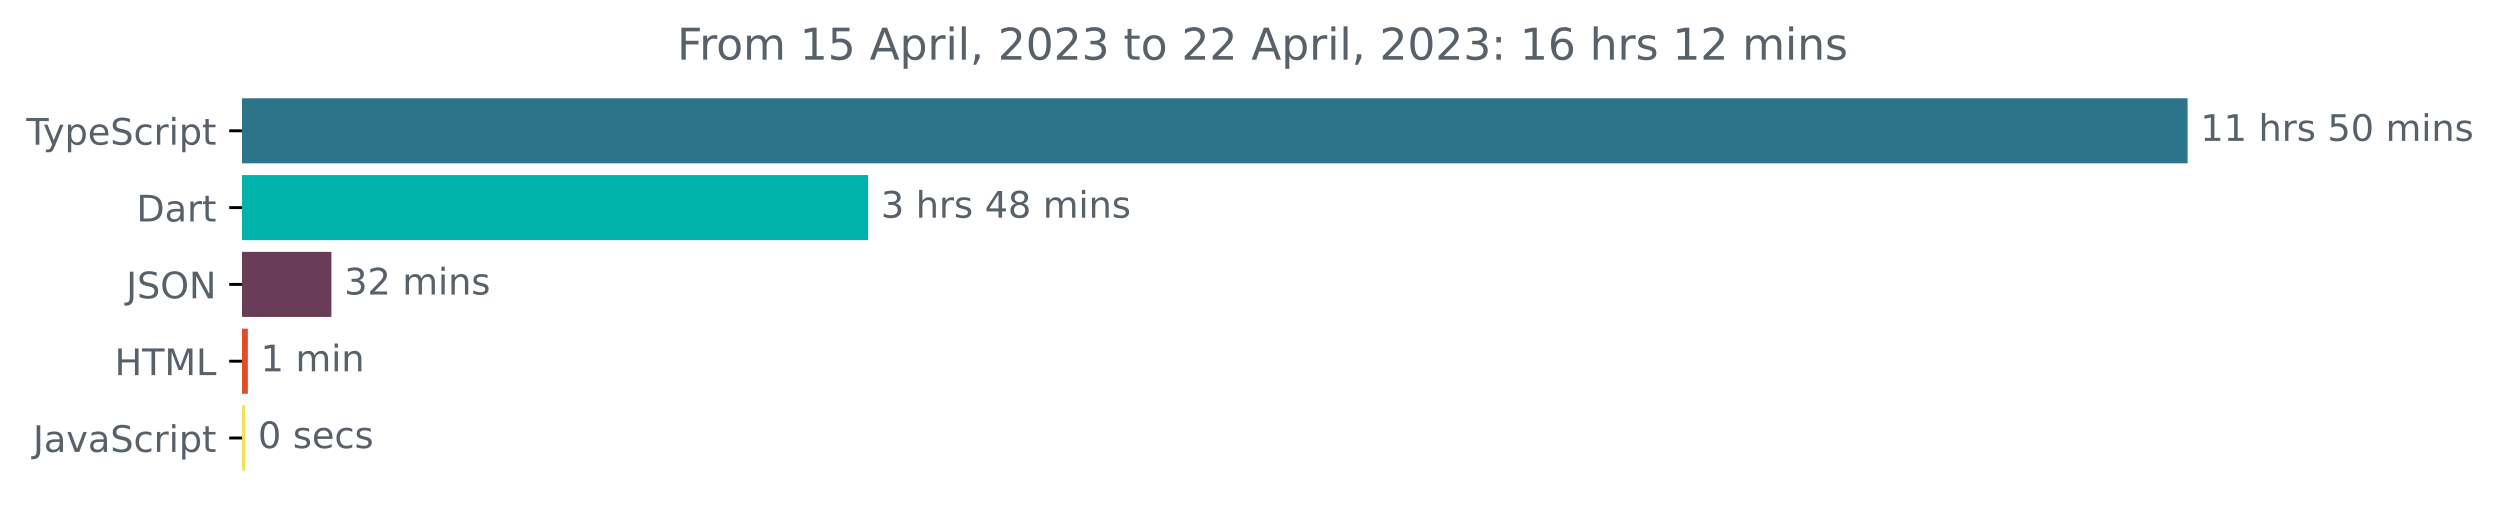
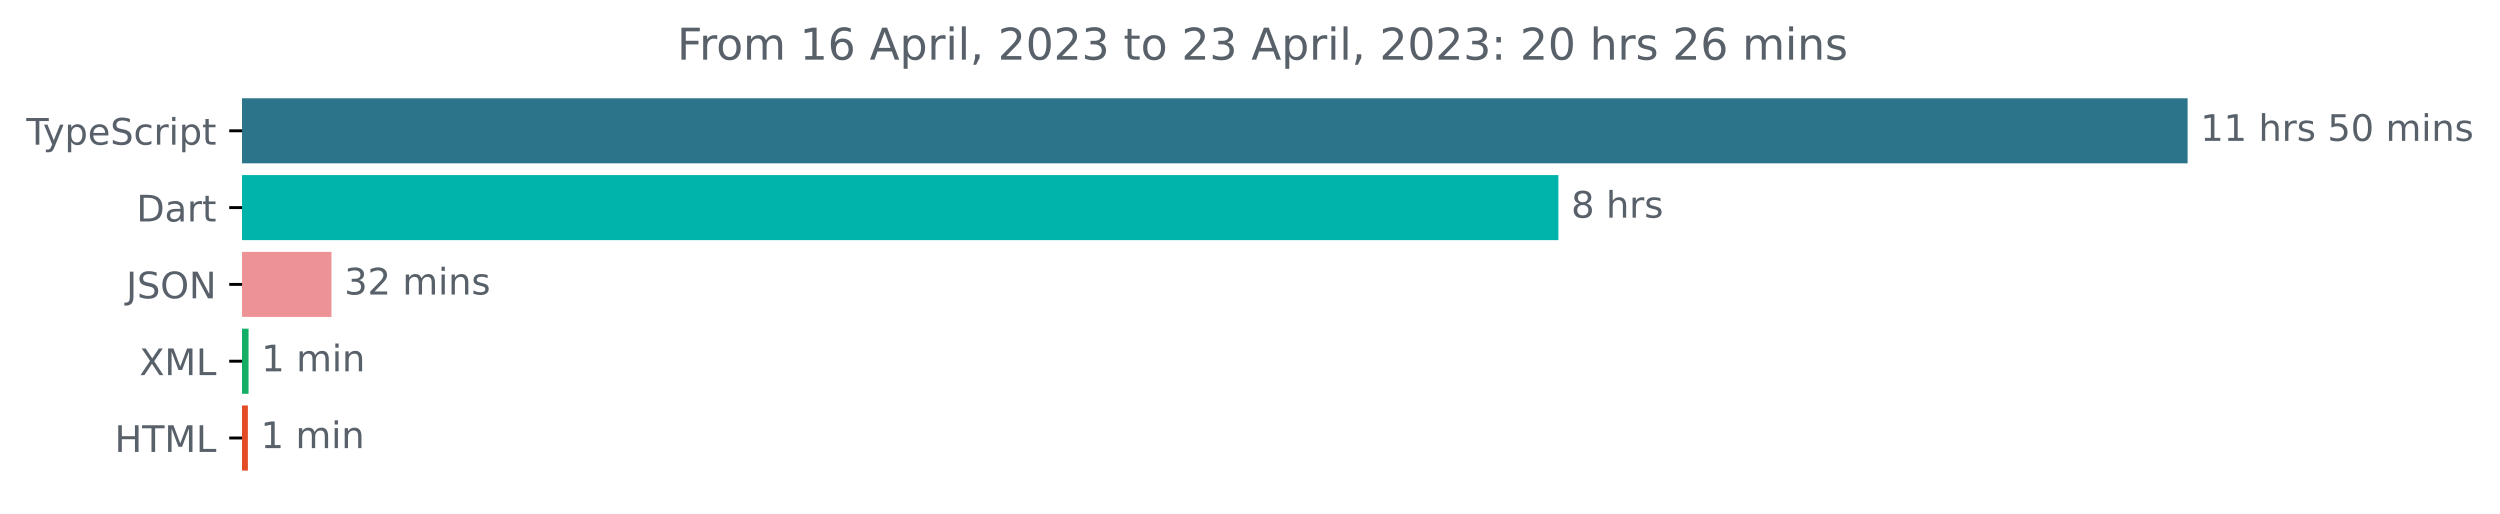
<svg xmlns="http://www.w3.org/2000/svg" xmlns:xlink="http://www.w3.org/1999/xlink" width="683.507pt" height="140.398pt" viewBox="0 0 683.507 140.398" version="1.1">
  <defs>
    <style type="text/css">*{stroke-linejoin: round; stroke-linecap: butt}</style>
  </defs>
  <g id="figure_1">
    <g id="patch_1">
      <path d="M -0 140.398  L 683.507 140.398  L 683.507 0  L -0 0  L -0 140.398  z " style="fill: none" />
    </g>
    <g id="axes_1">
      <g id="patch_2">
-         <path d="M 66.17 27.358  L 597.599 27.358  L 597.599 44.158  L 66.17 44.158  z " clip-path="url(#p955e6c4e8c)" style="fill: #2b7489; stroke: #2b7489; stroke-linejoin: miter" />
+         <path d="M 66.17 27.358  L 597.599 27.358  L 597.599 44.158  L 66.17 44.158  z " clip-path="url(#p9477f7672a)" style="fill: #2b7489; stroke: #2b7489; stroke-linejoin: miter" />
      </g>
      <g id="patch_3">
-         <path d="M 66.17 48.358  L 236.839 48.358  L 236.839 65.158  L 66.17 65.158  z " clip-path="url(#p955e6c4e8c)" style="fill: #00b4ab; stroke: #00b4ab; stroke-linejoin: miter" />
+         <path d="M 66.17 48.358  L 425.566 48.358  L 425.566 65.158  L 66.17 65.158  z " clip-path="url(#p9477f7672a)" style="fill: #00b4ab; stroke: #00b4ab; stroke-linejoin: miter" />
      </g>
      <g id="patch_4">
-         <path d="M 66.17 69.358  L 90.105 69.358  L 90.105 86.158  L 66.17 86.158  z " clip-path="url(#p955e6c4e8c)" style="fill: #693c58; stroke: #693c58; stroke-linejoin: miter" />
+         <path d="M 66.17 69.358  L 90.13 69.358  L 90.13 86.158  L 66.17 86.158  z " clip-path="url(#p9477f7672a)" style="fill: #ee9395; stroke: #ee9395; stroke-linejoin: miter" />
      </g>
      <g id="patch_5">
-         <path d="M 66.17 90.358  L 67.262 90.358  L 67.262 107.158  L 66.17 107.158  z " clip-path="url(#p955e6c4e8c)" style="fill: #e34c26; stroke: #e34c26; stroke-linejoin: miter" />
+         <path d="M 66.17 90.358  L 67.456 90.358  L 67.456 107.158  L 66.17 107.158  z " clip-path="url(#p9477f7672a)" style="fill: #15ae66; stroke: #15ae66; stroke-linejoin: miter" />
      </g>
      <g id="patch_6">
-         <path d="M 66.17 111.358  L 66.534 111.358  L 66.534 128.158  L 66.17 128.158  z " clip-path="url(#p955e6c4e8c)" style="fill: #f1e05a; stroke: #f1e05a; stroke-linejoin: miter" />
+         <path d="M 66.17 111.358  L 67.272 111.358  L 67.272 128.158  L 66.17 128.158  z " clip-path="url(#p9477f7672a)" style="fill: #e34c26; stroke: #e34c26; stroke-linejoin: miter" />
      </g>
      <g id="matplotlib.axis_1" />
      <g id="matplotlib.axis_2">
        <g id="ytick_1">
          <g id="line2d_1">
            <defs>
-               <path id="m7515380222" d="M 0 0  L -3.5 0  " style="stroke: #000000; stroke-width: 0.8" />
+               <path id="mfd8a6ffcf7" d="M 0 0  L -3.5 0  " style="stroke: #000000; stroke-width: 0.8" />
            </defs>
            <g>
-               <use xlink:href="#m7515380222" x="66.17" y="35.758" style="stroke: #000000; stroke-width: 0.8" />
+               <use xlink:href="#mfd8a6ffcf7" x="66.17" y="35.758" style="stroke: #000000; stroke-width: 0.8" />
            </g>
          </g>
          <g id="text_1">
            <g style="fill: #586069" transform="translate(7.2 39.55734)scale(0.1 -0.1)">
              <defs>
                <path id="DejaVuSans-54" d="M -19 4666  L 3928 4666  L 3928 4134  L 2272 4134  L 2272 0  L 1638 0  L 1638 4134  L -19 4134  L -19 4666  z " transform="scale(0.015625)" />
                <path id="DejaVuSans-79" d="M 2059 -325  Q 1816 -950 1584 -1140  Q 1353 -1331 966 -1331  L 506 -1331  L 506 -850  L 844 -850  Q 1081 -850 1212 -737  Q 1344 -625 1503 -206  L 1606 56  L 191 3500  L 800 3500  L 1894 763  L 2988 3500  L 3597 3500  L 2059 -325  z " transform="scale(0.015625)" />
                <path id="DejaVuSans-70" d="M 1159 525  L 1159 -1331  L 581 -1331  L 581 3500  L 1159 3500  L 1159 2969  Q 1341 3281 1617 3432  Q 1894 3584 2278 3584  Q 2916 3584 3314 3078  Q 3713 2572 3713 1747  Q 3713 922 3314 415  Q 2916 -91 2278 -91  Q 1894 -91 1617 61  Q 1341 213 1159 525  z M 3116 1747  Q 3116 2381 2855 2742  Q 2594 3103 2138 3103  Q 1681 3103 1420 2742  Q 1159 2381 1159 1747  Q 1159 1113 1420 752  Q 1681 391 2138 391  Q 2594 391 2855 752  Q 3116 1113 3116 1747  z " transform="scale(0.015625)" />
                <path id="DejaVuSans-65" d="M 3597 1894  L 3597 1613  L 953 1613  Q 991 1019 1311 708  Q 1631 397 2203 397  Q 2534 397 2845 478  Q 3156 559 3463 722  L 3463 178  Q 3153 47 2828 -22  Q 2503 -91 2169 -91  Q 1331 -91 842 396  Q 353 884 353 1716  Q 353 2575 817 3079  Q 1281 3584 2069 3584  Q 2775 3584 3186 3129  Q 3597 2675 3597 1894  z M 3022 2063  Q 3016 2534 2758 2815  Q 2500 3097 2075 3097  Q 1594 3097 1305 2825  Q 1016 2553 972 2059  L 3022 2063  z " transform="scale(0.015625)" />
                <path id="DejaVuSans-53" d="M 3425 4513  L 3425 3897  Q 3066 4069 2747 4153  Q 2428 4238 2131 4238  Q 1616 4238 1336 4038  Q 1056 3838 1056 3469  Q 1056 3159 1242 3001  Q 1428 2844 1947 2747  L 2328 2669  Q 3034 2534 3370 2195  Q 3706 1856 3706 1288  Q 3706 609 3251 259  Q 2797 -91 1919 -91  Q 1588 -91 1214 -16  Q 841 59 441 206  L 441 856  Q 825 641 1194 531  Q 1563 422 1919 422  Q 2459 422 2753 634  Q 3047 847 3047 1241  Q 3047 1584 2836 1778  Q 2625 1972 2144 2069  L 1759 2144  Q 1053 2284 737 2584  Q 422 2884 422 3419  Q 422 4038 858 4394  Q 1294 4750 2059 4750  Q 2388 4750 2728 4690  Q 3069 4631 3425 4513  z " transform="scale(0.015625)" />
                <path id="DejaVuSans-63" d="M 3122 3366  L 3122 2828  Q 2878 2963 2633 3030  Q 2388 3097 2138 3097  Q 1578 3097 1268 2742  Q 959 2388 959 1747  Q 959 1106 1268 751  Q 1578 397 2138 397  Q 2388 397 2633 464  Q 2878 531 3122 666  L 3122 134  Q 2881 22 2623 -34  Q 2366 -91 2075 -91  Q 1284 -91 818 406  Q 353 903 353 1747  Q 353 2603 823 3093  Q 1294 3584 2113 3584  Q 2378 3584 2631 3529  Q 2884 3475 3122 3366  z " transform="scale(0.015625)" />
                <path id="DejaVuSans-72" d="M 2631 2963  Q 2534 3019 2420 3045  Q 2306 3072 2169 3072  Q 1681 3072 1420 2755  Q 1159 2438 1159 1844  L 1159 0  L 581 0  L 581 3500  L 1159 3500  L 1159 2956  Q 1341 3275 1631 3429  Q 1922 3584 2338 3584  Q 2397 3584 2469 3576  Q 2541 3569 2628 3553  L 2631 2963  z " transform="scale(0.015625)" />
                <path id="DejaVuSans-69" d="M 603 3500  L 1178 3500  L 1178 0  L 603 0  L 603 3500  z M 603 4863  L 1178 4863  L 1178 4134  L 603 4134  L 603 4863  z " transform="scale(0.015625)" />
                <path id="DejaVuSans-74" d="M 1172 4494  L 1172 3500  L 2356 3500  L 2356 3053  L 1172 3053  L 1172 1153  Q 1172 725 1289 603  Q 1406 481 1766 481  L 2356 481  L 2356 0  L 1766 0  Q 1100 0 847 248  Q 594 497 594 1153  L 594 3053  L 172 3053  L 172 3500  L 594 3500  L 594 4494  L 1172 4494  z " transform="scale(0.015625)" />
              </defs>
              <use xlink:href="#DejaVuSans-54" />
              <use xlink:href="#DejaVuSans-79" x="45.459" />
              <use xlink:href="#DejaVuSans-70" x="104.639" />
              <use xlink:href="#DejaVuSans-65" x="168.115" />
              <use xlink:href="#DejaVuSans-53" x="229.639" />
              <use xlink:href="#DejaVuSans-63" x="293.115" />
              <use xlink:href="#DejaVuSans-72" x="348.096" />
              <use xlink:href="#DejaVuSans-69" x="389.209" />
              <use xlink:href="#DejaVuSans-70" x="416.992" />
              <use xlink:href="#DejaVuSans-74" x="480.469" />
            </g>
          </g>
        </g>
        <g id="ytick_2">
          <g id="line2d_2">
            <g>
-               <use xlink:href="#m7515380222" x="66.17" y="56.758" style="stroke: #000000; stroke-width: 0.8" />
+               <use xlink:href="#mfd8a6ffcf7" x="66.17" y="56.758" style="stroke: #000000; stroke-width: 0.8" />
            </g>
          </g>
          <g id="text_2">
            <g style="fill: #586069" transform="translate(37.31094 60.55734)scale(0.1 -0.1)">
              <defs>
                <path id="DejaVuSans-44" d="M 1259 4147  L 1259 519  L 2022 519  Q 2988 519 3436 956  Q 3884 1394 3884 2338  Q 3884 3275 3436 3711  Q 2988 4147 2022 4147  L 1259 4147  z M 628 4666  L 1925 4666  Q 3281 4666 3915 4102  Q 4550 3538 4550 2338  Q 4550 1131 3912 565  Q 3275 0 1925 0  L 628 0  L 628 4666  z " transform="scale(0.015625)" />
                <path id="DejaVuSans-61" d="M 2194 1759  Q 1497 1759 1228 1600  Q 959 1441 959 1056  Q 959 750 1161 570  Q 1363 391 1709 391  Q 2188 391 2477 730  Q 2766 1069 2766 1631  L 2766 1759  L 2194 1759  z M 3341 1997  L 3341 0  L 2766 0  L 2766 531  Q 2569 213 2275 61  Q 1981 -91 1556 -91  Q 1019 -91 701 211  Q 384 513 384 1019  Q 384 1609 779 1909  Q 1175 2209 1959 2209  L 2766 2209  L 2766 2266  Q 2766 2663 2505 2880  Q 2244 3097 1772 3097  Q 1472 3097 1187 3025  Q 903 2953 641 2809  L 641 3341  Q 956 3463 1253 3523  Q 1550 3584 1831 3584  Q 2591 3584 2966 3190  Q 3341 2797 3341 1997  z " transform="scale(0.015625)" />
              </defs>
              <use xlink:href="#DejaVuSans-44" />
              <use xlink:href="#DejaVuSans-61" x="77.002" />
              <use xlink:href="#DejaVuSans-72" x="138.281" />
              <use xlink:href="#DejaVuSans-74" x="179.395" />
            </g>
          </g>
        </g>
        <g id="ytick_3">
          <g id="line2d_3">
            <g>
-               <use xlink:href="#m7515380222" x="66.17" y="77.758" style="stroke: #000000; stroke-width: 0.8" />
+               <use xlink:href="#mfd8a6ffcf7" x="66.17" y="77.758" style="stroke: #000000; stroke-width: 0.8" />
            </g>
          </g>
          <g id="text_3">
            <g style="fill: #586069" transform="translate(34.51875 81.55734)scale(0.1 -0.1)">
              <defs>
                <path id="DejaVuSans-4a" d="M 628 4666  L 1259 4666  L 1259 325  Q 1259 -519 939 -900  Q 619 -1281 -91 -1281  L -331 -1281  L -331 -750  L -134 -750  Q 284 -750 456 -515  Q 628 -281 628 325  L 628 4666  z " transform="scale(0.015625)" />
                <path id="DejaVuSans-4f" d="M 2522 4238  Q 1834 4238 1429 3725  Q 1025 3213 1025 2328  Q 1025 1447 1429 934  Q 1834 422 2522 422  Q 3209 422 3611 934  Q 4013 1447 4013 2328  Q 4013 3213 3611 3725  Q 3209 4238 2522 4238  z M 2522 4750  Q 3503 4750 4090 4092  Q 4678 3434 4678 2328  Q 4678 1225 4090 567  Q 3503 -91 2522 -91  Q 1538 -91 948 565  Q 359 1222 359 2328  Q 359 3434 948 4092  Q 1538 4750 2522 4750  z " transform="scale(0.015625)" />
                <path id="DejaVuSans-4e" d="M 628 4666  L 1478 4666  L 3547 763  L 3547 4666  L 4159 4666  L 4159 0  L 3309 0  L 1241 3903  L 1241 0  L 628 0  L 628 4666  z " transform="scale(0.015625)" />
              </defs>
              <use xlink:href="#DejaVuSans-4a" />
              <use xlink:href="#DejaVuSans-53" x="29.492" />
              <use xlink:href="#DejaVuSans-4f" x="92.969" />
              <use xlink:href="#DejaVuSans-4e" x="171.68" />
            </g>
          </g>
        </g>
        <g id="ytick_4">
          <g id="line2d_4">
            <g>
-               <use xlink:href="#m7515380222" x="66.17" y="98.758" style="stroke: #000000; stroke-width: 0.8" />
+               <use xlink:href="#mfd8a6ffcf7" x="66.17" y="98.758" style="stroke: #000000; stroke-width: 0.8" />
            </g>
          </g>
          <g id="text_4">
-             <g style="fill: #586069" transform="translate(31.34219 102.5573)scale(0.1 -0.1)">
-               <defs>
-                 <path id="DejaVuSans-48" d="M 628 4666  L 1259 4666  L 1259 2753  L 3553 2753  L 3553 4666  L 4184 4666  L 4184 0  L 3553 0  L 3553 2222  L 1259 2222  L 1259 0  L 628 0  L 628 4666  z " transform="scale(0.015625)" />
+             <g style="fill: #586069" transform="translate(38.12031 102.5573)scale(0.1 -0.1)">
+               <defs>
+                 <path id="DejaVuSans-58" d="M 403 4666  L 1081 4666  L 2241 2931  L 3406 4666  L 4084 4666  L 2584 2425  L 4184 0  L 3506 0  L 2194 1984  L 872 0  L 191 0  L 1856 2491  L 403 4666  z " transform="scale(0.015625)" />
                <path id="DejaVuSans-4d" d="M 628 4666  L 1569 4666  L 2759 1491  L 3956 4666  L 4897 4666  L 4897 0  L 4281 0  L 4281 4097  L 3078 897  L 2444 897  L 1241 4097  L 1241 0  L 628 0  L 628 4666  z " transform="scale(0.015625)" />
                <path id="DejaVuSans-4c" d="M 628 4666  L 1259 4666  L 1259 531  L 3531 531  L 3531 0  L 628 0  L 628 4666  z " transform="scale(0.015625)" />
+               </defs>
+               <use xlink:href="#DejaVuSans-58" />
+               <use xlink:href="#DejaVuSans-4d" x="68.506" />
+               <use xlink:href="#DejaVuSans-4c" x="154.785" />
+             </g>
+           </g>
+         </g>
+         <g id="ytick_5">
+           <g id="line2d_5">
+             <g>
+               <use xlink:href="#mfd8a6ffcf7" x="66.17" y="119.758" style="stroke: #000000; stroke-width: 0.8" />
+             </g>
+           </g>
+           <g id="text_5">
+             <g style="fill: #586069" transform="translate(31.34219 123.5573)scale(0.1 -0.1)">
+               <defs>
+                 <path id="DejaVuSans-48" d="M 628 4666  L 1259 4666  L 1259 2753  L 3553 2753  L 3553 4666  L 4184 4666  L 4184 0  L 3553 0  L 3553 2222  L 1259 2222  L 1259 0  L 628 0  L 628 4666  z " transform="scale(0.015625)" />
              </defs>
              <use xlink:href="#DejaVuSans-48" />
              <use xlink:href="#DejaVuSans-54" x="75.195" />
              <use xlink:href="#DejaVuSans-4d" x="136.279" />
              <use xlink:href="#DejaVuSans-4c" x="222.559" />
-             </g>
-           </g>
-         </g>
-         <g id="ytick_5">
-           <g id="line2d_5">
-             <g>
-               <use xlink:href="#m7515380222" x="66.17" y="119.758" style="stroke: #000000; stroke-width: 0.8" />
-             </g>
-           </g>
-           <g id="text_5">
-             <g style="fill: #586069" transform="translate(9.040625 123.5573)scale(0.1 -0.1)">
-               <defs>
-                 <path id="DejaVuSans-76" d="M 191 3500  L 800 3500  L 1894 563  L 2988 3500  L 3597 3500  L 2284 0  L 1503 0  L 191 3500  z " transform="scale(0.015625)" />
-               </defs>
-               <use xlink:href="#DejaVuSans-4a" />
-               <use xlink:href="#DejaVuSans-61" x="29.492" />
-               <use xlink:href="#DejaVuSans-76" x="90.771" />
-               <use xlink:href="#DejaVuSans-61" x="149.951" />
-               <use xlink:href="#DejaVuSans-53" x="211.23" />
-               <use xlink:href="#DejaVuSans-63" x="274.707" />
-               <use xlink:href="#DejaVuSans-72" x="329.688" />
-               <use xlink:href="#DejaVuSans-69" x="370.801" />
-               <use xlink:href="#DejaVuSans-70" x="398.584" />
-               <use xlink:href="#DejaVuSans-74" x="462.061" />
            </g>
          </g>
        </g>
      </g>
      <g id="text_6">
        <g style="fill: #586069" transform="translate(601.5989 38.5175)scale(0.1 -0.1)">
          <defs>
            <path id="DejaVuSans-31" d="M 794 531  L 1825 531  L 1825 4091  L 703 3866  L 703 4441  L 1819 4666  L 2450 4666  L 2450 531  L 3481 531  L 3481 0  L 794 0  L 794 531  z " transform="scale(0.015625)" />
            <path id="DejaVuSans-20" transform="scale(0.015625)" />
            <path id="DejaVuSans-68" d="M 3513 2113  L 3513 0  L 2938 0  L 2938 2094  Q 2938 2591 2744 2837  Q 2550 3084 2163 3084  Q 1697 3084 1428 2787  Q 1159 2491 1159 1978  L 1159 0  L 581 0  L 581 4863  L 1159 4863  L 1159 2956  Q 1366 3272 1645 3428  Q 1925 3584 2291 3584  Q 2894 3584 3203 3211  Q 3513 2838 3513 2113  z " transform="scale(0.015625)" />
            <path id="DejaVuSans-73" d="M 2834 3397  L 2834 2853  Q 2591 2978 2328 3040  Q 2066 3103 1784 3103  Q 1356 3103 1142 2972  Q 928 2841 928 2578  Q 928 2378 1081 2264  Q 1234 2150 1697 2047  L 1894 2003  Q 2506 1872 2764 1633  Q 3022 1394 3022 966  Q 3022 478 2636 193  Q 2250 -91 1575 -91  Q 1294 -91 989 -36  Q 684 19 347 128  L 347 722  Q 666 556 975 473  Q 1284 391 1588 391  Q 1994 391 2212 530  Q 2431 669 2431 922  Q 2431 1156 2273 1281  Q 2116 1406 1581 1522  L 1381 1569  Q 847 1681 609 1914  Q 372 2147 372 2553  Q 372 3047 722 3315  Q 1072 3584 1716 3584  Q 2034 3584 2315 3537  Q 2597 3491 2834 3397  z " transform="scale(0.015625)" />
            <path id="DejaVuSans-35" d="M 691 4666  L 3169 4666  L 3169 4134  L 1269 4134  L 1269 2991  Q 1406 3038 1543 3061  Q 1681 3084 1819 3084  Q 2600 3084 3056 2656  Q 3513 2228 3513 1497  Q 3513 744 3044 326  Q 2575 -91 1722 -91  Q 1428 -91 1123 -41  Q 819 9 494 109  L 494 744  Q 775 591 1075 516  Q 1375 441 1709 441  Q 2250 441 2565 725  Q 2881 1009 2881 1497  Q 2881 1984 2565 2268  Q 2250 2553 1709 2553  Q 1456 2553 1204 2497  Q 953 2441 691 2322  L 691 4666  z " transform="scale(0.015625)" />
            <path id="DejaVuSans-30" d="M 2034 4250  Q 1547 4250 1301 3770  Q 1056 3291 1056 2328  Q 1056 1369 1301 889  Q 1547 409 2034 409  Q 2525 409 2770 889  Q 3016 1369 3016 2328  Q 3016 3291 2770 3770  Q 2525 4250 2034 4250  z M 2034 4750  Q 2819 4750 3233 4129  Q 3647 3509 3647 2328  Q 3647 1150 3233 529  Q 2819 -91 2034 -91  Q 1250 -91 836 529  Q 422 1150 422 2328  Q 422 3509 836 4129  Q 1250 4750 2034 4750  z " transform="scale(0.015625)" />
            <path id="DejaVuSans-6d" d="M 3328 2828  Q 3544 3216 3844 3400  Q 4144 3584 4550 3584  Q 5097 3584 5394 3201  Q 5691 2819 5691 2113  L 5691 0  L 5113 0  L 5113 2094  Q 5113 2597 4934 2840  Q 4756 3084 4391 3084  Q 3944 3084 3684 2787  Q 3425 2491 3425 1978  L 3425 0  L 2847 0  L 2847 2094  Q 2847 2600 2669 2842  Q 2491 3084 2119 3084  Q 1678 3084 1418 2786  Q 1159 2488 1159 1978  L 1159 0  L 581 0  L 581 3500  L 1159 3500  L 1159 2956  Q 1356 3278 1631 3431  Q 1906 3584 2284 3584  Q 2666 3584 2933 3390  Q 3200 3197 3328 2828  z " transform="scale(0.015625)" />
            <path id="DejaVuSans-6e" d="M 3513 2113  L 3513 0  L 2938 0  L 2938 2094  Q 2938 2591 2744 2837  Q 2550 3084 2163 3084  Q 1697 3084 1428 2787  Q 1159 2491 1159 1978  L 1159 0  L 581 0  L 581 3500  L 1159 3500  L 1159 2956  Q 1366 3272 1645 3428  Q 1925 3584 2291 3584  Q 2894 3584 3203 3211  Q 3513 2838 3513 2113  z " transform="scale(0.015625)" />
          </defs>
          <use xlink:href="#DejaVuSans-31" />
          <use xlink:href="#DejaVuSans-31" x="63.623" />
          <use xlink:href="#DejaVuSans-20" x="127.246" />
          <use xlink:href="#DejaVuSans-68" x="159.033" />
          <use xlink:href="#DejaVuSans-72" x="222.412" />
          <use xlink:href="#DejaVuSans-73" x="263.525" />
          <use xlink:href="#DejaVuSans-20" x="315.625" />
          <use xlink:href="#DejaVuSans-35" x="347.412" />
          <use xlink:href="#DejaVuSans-30" x="411.035" />
          <use xlink:href="#DejaVuSans-20" x="474.658" />
          <use xlink:href="#DejaVuSans-6d" x="506.445" />
          <use xlink:href="#DejaVuSans-69" x="603.857" />
          <use xlink:href="#DejaVuSans-6e" x="631.641" />
          <use xlink:href="#DejaVuSans-73" x="695.02" />
        </g>
      </g>
      <g id="text_7">
-         <g style="fill: #586069" transform="translate(240.8385 59.5175)scale(0.1 -0.1)">
-           <defs>
-             <path id="DejaVuSans-33" d="M 2597 2516  Q 3050 2419 3304 2112  Q 3559 1806 3559 1356  Q 3559 666 3084 287  Q 2609 -91 1734 -91  Q 1441 -91 1130 -33  Q 819 25 488 141  L 488 750  Q 750 597 1062 519  Q 1375 441 1716 441  Q 2309 441 2620 675  Q 2931 909 2931 1356  Q 2931 1769 2642 2001  Q 2353 2234 1838 2234  L 1294 2234  L 1294 2753  L 1863 2753  Q 2328 2753 2575 2939  Q 2822 3125 2822 3475  Q 2822 3834 2567 4026  Q 2313 4219 1838 4219  Q 1578 4219 1281 4162  Q 984 4106 628 3988  L 628 4550  Q 988 4650 1302 4700  Q 1616 4750 1894 4750  Q 2613 4750 3031 4423  Q 3450 4097 3450 3541  Q 3450 3153 3228 2886  Q 3006 2619 2597 2516  z " transform="scale(0.015625)" />
-             <path id="DejaVuSans-34" d="M 2419 4116  L 825 1625  L 2419 1625  L 2419 4116  z M 2253 4666  L 3047 4666  L 3047 1625  L 3713 1625  L 3713 1100  L 3047 1100  L 3047 0  L 2419 0  L 2419 1100  L 313 1100  L 313 1709  L 2253 4666  z " transform="scale(0.015625)" />
+         <g style="fill: #586069" transform="translate(429.5662 59.5175)scale(0.1 -0.1)">
+           <defs>
            <path id="DejaVuSans-38" d="M 2034 2216  Q 1584 2216 1326 1975  Q 1069 1734 1069 1313  Q 1069 891 1326 650  Q 1584 409 2034 409  Q 2484 409 2743 651  Q 3003 894 3003 1313  Q 3003 1734 2745 1975  Q 2488 2216 2034 2216  z M 1403 2484  Q 997 2584 770 2862  Q 544 3141 544 3541  Q 544 4100 942 4425  Q 1341 4750 2034 4750  Q 2731 4750 3128 4425  Q 3525 4100 3525 3541  Q 3525 3141 3298 2862  Q 3072 2584 2669 2484  Q 3125 2378 3379 2068  Q 3634 1759 3634 1313  Q 3634 634 3220 271  Q 2806 -91 2034 -91  Q 1263 -91 848 271  Q 434 634 434 1313  Q 434 1759 690 2068  Q 947 2378 1403 2484  z M 1172 3481  Q 1172 3119 1398 2916  Q 1625 2713 2034 2713  Q 2441 2713 2670 2916  Q 2900 3119 2900 3481  Q 2900 3844 2670 4047  Q 2441 4250 2034 4250  Q 1625 4250 1398 4047  Q 1172 3844 1172 3481  z " transform="scale(0.015625)" />
          </defs>
-           <use xlink:href="#DejaVuSans-33" />
+           <use xlink:href="#DejaVuSans-38" />
          <use xlink:href="#DejaVuSans-20" x="63.623" />
          <use xlink:href="#DejaVuSans-68" x="95.41" />
          <use xlink:href="#DejaVuSans-72" x="158.789" />
          <use xlink:href="#DejaVuSans-73" x="199.902" />
-           <use xlink:href="#DejaVuSans-20" x="252.002" />
-           <use xlink:href="#DejaVuSans-34" x="283.789" />
-           <use xlink:href="#DejaVuSans-38" x="347.412" />
-           <use xlink:href="#DejaVuSans-20" x="411.035" />
-           <use xlink:href="#DejaVuSans-6d" x="442.822" />
-           <use xlink:href="#DejaVuSans-69" x="540.234" />
-           <use xlink:href="#DejaVuSans-6e" x="568.018" />
-           <use xlink:href="#DejaVuSans-73" x="631.396" />
        </g>
      </g>
      <g id="text_8">
-         <g style="fill: #586069" transform="translate(94.1046 80.5175)scale(0.1 -0.1)">
-           <defs>
+         <g style="fill: #586069" transform="translate(94.13004 80.5175)scale(0.1 -0.1)">
+           <defs>
+             <path id="DejaVuSans-33" d="M 2597 2516  Q 3050 2419 3304 2112  Q 3559 1806 3559 1356  Q 3559 666 3084 287  Q 2609 -91 1734 -91  Q 1441 -91 1130 -33  Q 819 25 488 141  L 488 750  Q 750 597 1062 519  Q 1375 441 1716 441  Q 2309 441 2620 675  Q 2931 909 2931 1356  Q 2931 1769 2642 2001  Q 2353 2234 1838 2234  L 1294 2234  L 1294 2753  L 1863 2753  Q 2328 2753 2575 2939  Q 2822 3125 2822 3475  Q 2822 3834 2567 4026  Q 2313 4219 1838 4219  Q 1578 4219 1281 4162  Q 984 4106 628 3988  L 628 4550  Q 988 4650 1302 4700  Q 1616 4750 1894 4750  Q 2613 4750 3031 4423  Q 3450 4097 3450 3541  Q 3450 3153 3228 2886  Q 3006 2619 2597 2516  z " transform="scale(0.015625)" />
            <path id="DejaVuSans-32" d="M 1228 531  L 3431 531  L 3431 0  L 469 0  L 469 531  Q 828 903 1448 1529  Q 2069 2156 2228 2338  Q 2531 2678 2651 2914  Q 2772 3150 2772 3378  Q 2772 3750 2511 3984  Q 2250 4219 1831 4219  Q 1534 4219 1204 4116  Q 875 4013 500 3803  L 500 4441  Q 881 4594 1212 4672  Q 1544 4750 1819 4750  Q 2544 4750 2975 4387  Q 3406 4025 3406 3419  Q 3406 3131 3298 2873  Q 3191 2616 2906 2266  Q 2828 2175 2409 1742  Q 1991 1309 1228 531  z " transform="scale(0.015625)" />
          </defs>
          <use xlink:href="#DejaVuSans-33" />
          <use xlink:href="#DejaVuSans-32" x="63.623" />
          <use xlink:href="#DejaVuSans-20" x="127.246" />
          <use xlink:href="#DejaVuSans-6d" x="159.033" />
          <use xlink:href="#DejaVuSans-69" x="256.445" />
          <use xlink:href="#DejaVuSans-6e" x="284.229" />
          <use xlink:href="#DejaVuSans-73" x="347.607" />
        </g>
      </g>
      <g id="text_9">
-         <g style="fill: #586069" transform="translate(71.26154 101.5175)scale(0.1 -0.1)">
+         <g style="fill: #586069" transform="translate(71.45551 101.5175)scale(0.1 -0.1)">
          <use xlink:href="#DejaVuSans-31" />
          <use xlink:href="#DejaVuSans-20" x="63.623" />
          <use xlink:href="#DejaVuSans-6d" x="95.41" />
          <use xlink:href="#DejaVuSans-69" x="192.822" />
          <use xlink:href="#DejaVuSans-6e" x="220.605" />
        </g>
      </g>
      <g id="text_10">
-         <g style="fill: #586069" transform="translate(70.53406 122.5175)scale(0.1 -0.1)">
-           <use xlink:href="#DejaVuSans-30" />
+         <g style="fill: #586069" transform="translate(71.27191 122.5175)scale(0.1 -0.1)">
+           <use xlink:href="#DejaVuSans-31" />
          <use xlink:href="#DejaVuSans-20" x="63.623" />
-           <use xlink:href="#DejaVuSans-73" x="95.41" />
-           <use xlink:href="#DejaVuSans-65" x="147.51" />
-           <use xlink:href="#DejaVuSans-63" x="209.033" />
-           <use xlink:href="#DejaVuSans-73" x="264.014" />
+           <use xlink:href="#DejaVuSans-6d" x="95.41" />
+           <use xlink:href="#DejaVuSans-69" x="192.822" />
+           <use xlink:href="#DejaVuSans-6e" x="220.605" />
        </g>
      </g>
      <g id="text_11">
        <g style="fill: #586069" transform="translate(185.1316 16.31812)scale(0.12 -0.12)">
          <defs>
            <path id="DejaVuSans-46" d="M 628 4666  L 3309 4666  L 3309 4134  L 1259 4134  L 1259 2759  L 3109 2759  L 3109 2228  L 1259 2228  L 1259 0  L 628 0  L 628 4666  z " transform="scale(0.015625)" />
            <path id="DejaVuSans-6f" d="M 1959 3097  Q 1497 3097 1228 2736  Q 959 2375 959 1747  Q 959 1119 1226 758  Q 1494 397 1959 397  Q 2419 397 2687 759  Q 2956 1122 2956 1747  Q 2956 2369 2687 2733  Q 2419 3097 1959 3097  z M 1959 3584  Q 2709 3584 3137 3096  Q 3566 2609 3566 1747  Q 3566 888 3137 398  Q 2709 -91 1959 -91  Q 1206 -91 779 398  Q 353 888 353 1747  Q 353 2609 779 3096  Q 1206 3584 1959 3584  z " transform="scale(0.015625)" />
+             <path id="DejaVuSans-36" d="M 2113 2584  Q 1688 2584 1439 2293  Q 1191 2003 1191 1497  Q 1191 994 1439 701  Q 1688 409 2113 409  Q 2538 409 2786 701  Q 3034 994 3034 1497  Q 3034 2003 2786 2293  Q 2538 2584 2113 2584  z M 3366 4563  L 3366 3988  Q 3128 4100 2886 4159  Q 2644 4219 2406 4219  Q 1781 4219 1451 3797  Q 1122 3375 1075 2522  Q 1259 2794 1537 2939  Q 1816 3084 2150 3084  Q 2853 3084 3261 2657  Q 3669 2231 3669 1497  Q 3669 778 3244 343  Q 2819 -91 2113 -91  Q 1303 -91 875 529  Q 447 1150 447 2328  Q 447 3434 972 4092  Q 1497 4750 2381 4750  Q 2619 4750 2861 4703  Q 3103 4656 3366 4563  z " transform="scale(0.015625)" />
            <path id="DejaVuSans-41" d="M 2188 4044  L 1331 1722  L 3047 1722  L 2188 4044  z M 1831 4666  L 2547 4666  L 4325 0  L 3669 0  L 3244 1197  L 1141 1197  L 716 0  L 50 0  L 1831 4666  z " transform="scale(0.015625)" />
            <path id="DejaVuSans-6c" d="M 603 4863  L 1178 4863  L 1178 0  L 603 0  L 603 4863  z " transform="scale(0.015625)" />
            <path id="DejaVuSans-2c" d="M 750 794  L 1409 794  L 1409 256  L 897 -744  L 494 -744  L 750 256  L 750 794  z " transform="scale(0.015625)" />
            <path id="DejaVuSans-3a" d="M 750 794  L 1409 794  L 1409 0  L 750 0  L 750 794  z M 750 3309  L 1409 3309  L 1409 2516  L 750 2516  L 750 3309  z " transform="scale(0.015625)" />
-             <path id="DejaVuSans-36" d="M 2113 2584  Q 1688 2584 1439 2293  Q 1191 2003 1191 1497  Q 1191 994 1439 701  Q 1688 409 2113 409  Q 2538 409 2786 701  Q 3034 994 3034 1497  Q 3034 2003 2786 2293  Q 2538 2584 2113 2584  z M 3366 4563  L 3366 3988  Q 3128 4100 2886 4159  Q 2644 4219 2406 4219  Q 1781 4219 1451 3797  Q 1122 3375 1075 2522  Q 1259 2794 1537 2939  Q 1816 3084 2150 3084  Q 2853 3084 3261 2657  Q 3669 2231 3669 1497  Q 3669 778 3244 343  Q 2819 -91 2113 -91  Q 1303 -91 875 529  Q 447 1150 447 2328  Q 447 3434 972 4092  Q 1497 4750 2381 4750  Q 2619 4750 2861 4703  Q 3103 4656 3366 4563  z " transform="scale(0.015625)" />
          </defs>
          <use xlink:href="#DejaVuSans-46" />
          <use xlink:href="#DejaVuSans-72" x="50.27" />
          <use xlink:href="#DejaVuSans-6f" x="89.133" />
          <use xlink:href="#DejaVuSans-6d" x="150.314" />
          <use xlink:href="#DejaVuSans-20" x="247.727" />
          <use xlink:href="#DejaVuSans-31" x="279.514" />
-           <use xlink:href="#DejaVuSans-35" x="343.137" />
+           <use xlink:href="#DejaVuSans-36" x="343.137" />
          <use xlink:href="#DejaVuSans-20" x="406.76" />
          <use xlink:href="#DejaVuSans-41" x="438.547" />
          <use xlink:href="#DejaVuSans-70" x="506.955" />
          <use xlink:href="#DejaVuSans-72" x="570.432" />
          <use xlink:href="#DejaVuSans-69" x="611.545" />
          <use xlink:href="#DejaVuSans-6c" x="639.328" />
          <use xlink:href="#DejaVuSans-2c" x="667.111" />
          <use xlink:href="#DejaVuSans-20" x="698.898" />
          <use xlink:href="#DejaVuSans-32" x="730.686" />
          <use xlink:href="#DejaVuSans-30" x="794.309" />
          <use xlink:href="#DejaVuSans-32" x="857.932" />
          <use xlink:href="#DejaVuSans-33" x="921.555" />
          <use xlink:href="#DejaVuSans-20" x="985.178" />
          <use xlink:href="#DejaVuSans-74" x="1016.965" />
          <use xlink:href="#DejaVuSans-6f" x="1056.174" />
          <use xlink:href="#DejaVuSans-20" x="1117.355" />
          <use xlink:href="#DejaVuSans-32" x="1149.143" />
-           <use xlink:href="#DejaVuSans-32" x="1212.766" />
+           <use xlink:href="#DejaVuSans-33" x="1212.766" />
          <use xlink:href="#DejaVuSans-20" x="1276.389" />
          <use xlink:href="#DejaVuSans-41" x="1308.176" />
          <use xlink:href="#DejaVuSans-70" x="1376.584" />
          <use xlink:href="#DejaVuSans-72" x="1440.061" />
          <use xlink:href="#DejaVuSans-69" x="1481.174" />
          <use xlink:href="#DejaVuSans-6c" x="1508.957" />
          <use xlink:href="#DejaVuSans-2c" x="1536.74" />
          <use xlink:href="#DejaVuSans-20" x="1568.527" />
          <use xlink:href="#DejaVuSans-32" x="1600.314" />
          <use xlink:href="#DejaVuSans-30" x="1663.938" />
          <use xlink:href="#DejaVuSans-32" x="1727.561" />
          <use xlink:href="#DejaVuSans-33" x="1791.184" />
          <use xlink:href="#DejaVuSans-3a" x="1854.807" />
          <use xlink:href="#DejaVuSans-20" x="1888.498" />
-           <use xlink:href="#DejaVuSans-31" x="1920.285" />
-           <use xlink:href="#DejaVuSans-36" x="1983.908" />
+           <use xlink:href="#DejaVuSans-32" x="1920.285" />
+           <use xlink:href="#DejaVuSans-30" x="1983.908" />
          <use xlink:href="#DejaVuSans-20" x="2047.531" />
          <use xlink:href="#DejaVuSans-68" x="2079.318" />
          <use xlink:href="#DejaVuSans-72" x="2142.697" />
          <use xlink:href="#DejaVuSans-73" x="2183.811" />
          <use xlink:href="#DejaVuSans-20" x="2235.91" />
-           <use xlink:href="#DejaVuSans-31" x="2267.697" />
-           <use xlink:href="#DejaVuSans-32" x="2331.32" />
+           <use xlink:href="#DejaVuSans-32" x="2267.697" />
+           <use xlink:href="#DejaVuSans-36" x="2331.32" />
          <use xlink:href="#DejaVuSans-20" x="2394.943" />
          <use xlink:href="#DejaVuSans-6d" x="2426.73" />
          <use xlink:href="#DejaVuSans-69" x="2524.143" />
          <use xlink:href="#DejaVuSans-6e" x="2551.926" />
          <use xlink:href="#DejaVuSans-73" x="2615.305" />
        </g>
      </g>
    </g>
  </g>
  <defs>
-     <clipPath id="p955e6c4e8c">
+     <clipPath id="p9477f7672a">
      <rect x="66.17" y="22.318" width="558" height="110.88" />
    </clipPath>
  </defs>
</svg>
